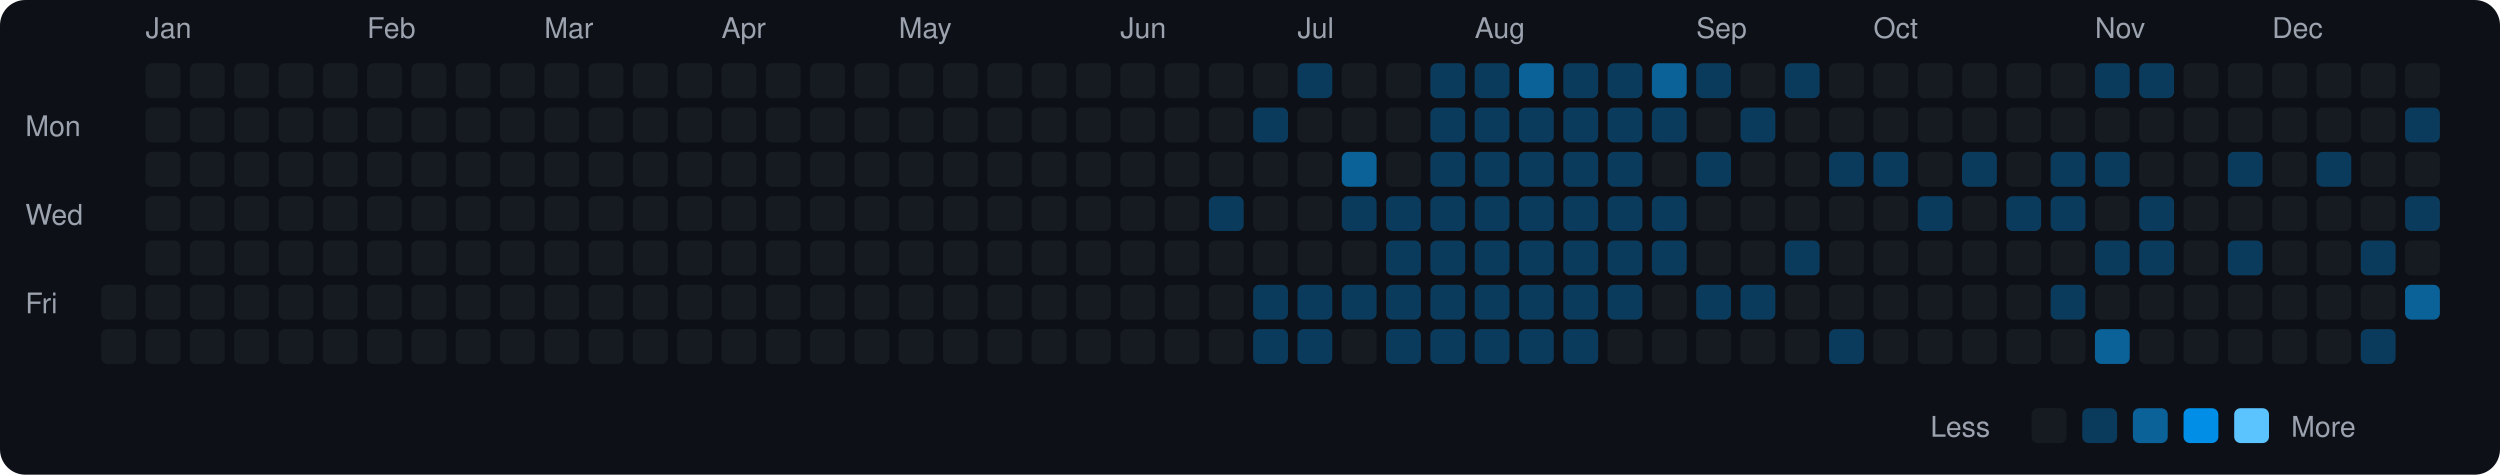
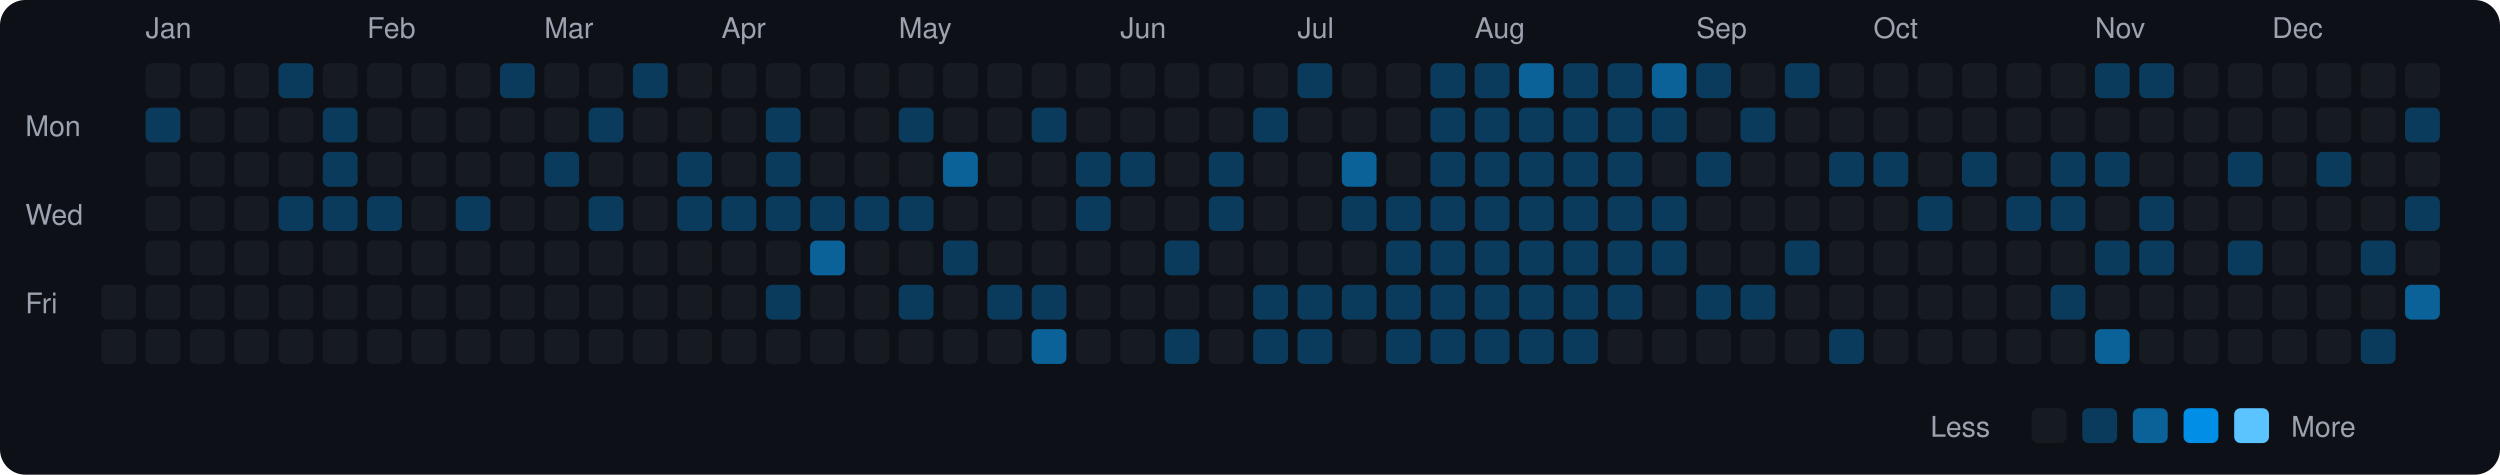
<svg xmlns="http://www.w3.org/2000/svg" viewBox="0 0 790 150" width="790" height="150">
  <rect width="790" height="150" fill="#0d1117" rx="8" ry="8" />
  <text x="8" y="43" fill="#9ca3af" font-size="9" font-family="-apple-system, BlinkMacSystemFont, 'Segoe UI', Helvetica, Arial, sans-serif">Mon</text>
  <text x="8" y="71" fill="#9ca3af" font-size="9" font-family="-apple-system, BlinkMacSystemFont, 'Segoe UI', Helvetica, Arial, sans-serif">Wed</text>
  <text x="8" y="99" fill="#9ca3af" font-size="9" font-family="-apple-system, BlinkMacSystemFont, 'Segoe UI', Helvetica, Arial, sans-serif">Fri</text>
  <rect x="32" y="90" width="11" height="11" rx="2" ry="2" fill="#161b22">
    </rect>
  <rect x="32" y="104" width="11" height="11" rx="2" ry="2" fill="#161b22">
    </rect>
  <text x="46" y="12" fill="#9ca3af" font-size="9" font-family="-apple-system, BlinkMacSystemFont, 'Segoe UI', Helvetica, Arial, sans-serif">Jan</text>
  <rect x="46" y="20" width="11" height="11" rx="2" ry="2" fill="#161b22">
    </rect>
-   <rect x="46" y="34" width="11" height="11" rx="2" ry="2" fill="#161b22">
+   <rect x="46" y="34" width="11" height="11" rx="2" ry="2" fill="#0b3b5c">
    </rect>
  <rect x="46" y="48" width="11" height="11" rx="2" ry="2" fill="#161b22">
    </rect>
  <rect x="46" y="62" width="11" height="11" rx="2" ry="2" fill="#161b22">
    </rect>
  <rect x="46" y="76" width="11" height="11" rx="2" ry="2" fill="#161b22">
    </rect>
  <rect x="46" y="90" width="11" height="11" rx="2" ry="2" fill="#161b22">
    </rect>
  <rect x="46" y="104" width="11" height="11" rx="2" ry="2" fill="#161b22">
    </rect>
  <rect x="60" y="20" width="11" height="11" rx="2" ry="2" fill="#161b22">
    </rect>
  <rect x="60" y="34" width="11" height="11" rx="2" ry="2" fill="#161b22">
    </rect>
  <rect x="60" y="48" width="11" height="11" rx="2" ry="2" fill="#161b22">
    </rect>
  <rect x="60" y="62" width="11" height="11" rx="2" ry="2" fill="#161b22">
    </rect>
  <rect x="60" y="76" width="11" height="11" rx="2" ry="2" fill="#161b22">
    </rect>
  <rect x="60" y="90" width="11" height="11" rx="2" ry="2" fill="#161b22">
    </rect>
  <rect x="60" y="104" width="11" height="11" rx="2" ry="2" fill="#161b22">
    </rect>
  <rect x="74" y="20" width="11" height="11" rx="2" ry="2" fill="#161b22">
    </rect>
  <rect x="74" y="34" width="11" height="11" rx="2" ry="2" fill="#161b22">
    </rect>
  <rect x="74" y="48" width="11" height="11" rx="2" ry="2" fill="#161b22">
    </rect>
  <rect x="74" y="62" width="11" height="11" rx="2" ry="2" fill="#161b22">
    </rect>
  <rect x="74" y="76" width="11" height="11" rx="2" ry="2" fill="#161b22">
    </rect>
  <rect x="74" y="90" width="11" height="11" rx="2" ry="2" fill="#161b22">
    </rect>
  <rect x="74" y="104" width="11" height="11" rx="2" ry="2" fill="#161b22">
    </rect>
-   <rect x="88" y="20" width="11" height="11" rx="2" ry="2" fill="#161b22">
+   <rect x="88" y="20" width="11" height="11" rx="2" ry="2" fill="#0b3b5c">
    </rect>
  <rect x="88" y="34" width="11" height="11" rx="2" ry="2" fill="#161b22">
    </rect>
  <rect x="88" y="48" width="11" height="11" rx="2" ry="2" fill="#161b22">
    </rect>
-   <rect x="88" y="62" width="11" height="11" rx="2" ry="2" fill="#161b22">
+   <rect x="88" y="62" width="11" height="11" rx="2" ry="2" fill="#0b3b5c">
    </rect>
  <rect x="88" y="76" width="11" height="11" rx="2" ry="2" fill="#161b22">
    </rect>
  <rect x="88" y="90" width="11" height="11" rx="2" ry="2" fill="#161b22">
    </rect>
  <rect x="88" y="104" width="11" height="11" rx="2" ry="2" fill="#161b22">
    </rect>
  <rect x="102" y="20" width="11" height="11" rx="2" ry="2" fill="#161b22">
    </rect>
-   <rect x="102" y="34" width="11" height="11" rx="2" ry="2" fill="#161b22">
-     </rect>
-   <rect x="102" y="48" width="11" height="11" rx="2" ry="2" fill="#161b22">
-     </rect>
-   <rect x="102" y="62" width="11" height="11" rx="2" ry="2" fill="#161b22">
+   <rect x="102" y="34" width="11" height="11" rx="2" ry="2" fill="#0b3b5c">
+     </rect>
+   <rect x="102" y="48" width="11" height="11" rx="2" ry="2" fill="#0b3b5c">
+     </rect>
+   <rect x="102" y="62" width="11" height="11" rx="2" ry="2" fill="#0b3b5c">
    </rect>
  <rect x="102" y="76" width="11" height="11" rx="2" ry="2" fill="#161b22">
    </rect>
  <rect x="102" y="90" width="11" height="11" rx="2" ry="2" fill="#161b22">
    </rect>
  <rect x="102" y="104" width="11" height="11" rx="2" ry="2" fill="#161b22">
    </rect>
  <text x="116" y="12" fill="#9ca3af" font-size="9" font-family="-apple-system, BlinkMacSystemFont, 'Segoe UI', Helvetica, Arial, sans-serif">Feb</text>
  <rect x="116" y="20" width="11" height="11" rx="2" ry="2" fill="#161b22">
    </rect>
  <rect x="116" y="34" width="11" height="11" rx="2" ry="2" fill="#161b22">
    </rect>
  <rect x="116" y="48" width="11" height="11" rx="2" ry="2" fill="#161b22">
    </rect>
-   <rect x="116" y="62" width="11" height="11" rx="2" ry="2" fill="#161b22">
+   <rect x="116" y="62" width="11" height="11" rx="2" ry="2" fill="#0b3b5c">
    </rect>
  <rect x="116" y="76" width="11" height="11" rx="2" ry="2" fill="#161b22">
    </rect>
  <rect x="116" y="90" width="11" height="11" rx="2" ry="2" fill="#161b22">
    </rect>
  <rect x="116" y="104" width="11" height="11" rx="2" ry="2" fill="#161b22">
    </rect>
  <rect x="130" y="20" width="11" height="11" rx="2" ry="2" fill="#161b22">
    </rect>
  <rect x="130" y="34" width="11" height="11" rx="2" ry="2" fill="#161b22">
    </rect>
  <rect x="130" y="48" width="11" height="11" rx="2" ry="2" fill="#161b22">
    </rect>
  <rect x="130" y="62" width="11" height="11" rx="2" ry="2" fill="#161b22">
    </rect>
  <rect x="130" y="76" width="11" height="11" rx="2" ry="2" fill="#161b22">
    </rect>
  <rect x="130" y="90" width="11" height="11" rx="2" ry="2" fill="#161b22">
    </rect>
  <rect x="130" y="104" width="11" height="11" rx="2" ry="2" fill="#161b22">
    </rect>
  <rect x="144" y="20" width="11" height="11" rx="2" ry="2" fill="#161b22">
    </rect>
  <rect x="144" y="34" width="11" height="11" rx="2" ry="2" fill="#161b22">
    </rect>
  <rect x="144" y="48" width="11" height="11" rx="2" ry="2" fill="#161b22">
    </rect>
-   <rect x="144" y="62" width="11" height="11" rx="2" ry="2" fill="#161b22">
+   <rect x="144" y="62" width="11" height="11" rx="2" ry="2" fill="#0b3b5c">
    </rect>
  <rect x="144" y="76" width="11" height="11" rx="2" ry="2" fill="#161b22">
    </rect>
  <rect x="144" y="90" width="11" height="11" rx="2" ry="2" fill="#161b22">
    </rect>
  <rect x="144" y="104" width="11" height="11" rx="2" ry="2" fill="#161b22">
    </rect>
-   <rect x="158" y="20" width="11" height="11" rx="2" ry="2" fill="#161b22">
+   <rect x="158" y="20" width="11" height="11" rx="2" ry="2" fill="#0b3b5c">
    </rect>
  <rect x="158" y="34" width="11" height="11" rx="2" ry="2" fill="#161b22">
    </rect>
  <rect x="158" y="48" width="11" height="11" rx="2" ry="2" fill="#161b22">
    </rect>
  <rect x="158" y="62" width="11" height="11" rx="2" ry="2" fill="#161b22">
    </rect>
  <rect x="158" y="76" width="11" height="11" rx="2" ry="2" fill="#161b22">
    </rect>
  <rect x="158" y="90" width="11" height="11" rx="2" ry="2" fill="#161b22">
    </rect>
  <rect x="158" y="104" width="11" height="11" rx="2" ry="2" fill="#161b22">
    </rect>
  <text x="172" y="12" fill="#9ca3af" font-size="9" font-family="-apple-system, BlinkMacSystemFont, 'Segoe UI', Helvetica, Arial, sans-serif">Mar</text>
  <rect x="172" y="20" width="11" height="11" rx="2" ry="2" fill="#161b22">
    </rect>
  <rect x="172" y="34" width="11" height="11" rx="2" ry="2" fill="#161b22">
    </rect>
-   <rect x="172" y="48" width="11" height="11" rx="2" ry="2" fill="#161b22">
+   <rect x="172" y="48" width="11" height="11" rx="2" ry="2" fill="#0b3b5c">
    </rect>
  <rect x="172" y="62" width="11" height="11" rx="2" ry="2" fill="#161b22">
    </rect>
  <rect x="172" y="76" width="11" height="11" rx="2" ry="2" fill="#161b22">
    </rect>
  <rect x="172" y="90" width="11" height="11" rx="2" ry="2" fill="#161b22">
    </rect>
  <rect x="172" y="104" width="11" height="11" rx="2" ry="2" fill="#161b22">
    </rect>
  <rect x="186" y="20" width="11" height="11" rx="2" ry="2" fill="#161b22">
    </rect>
-   <rect x="186" y="34" width="11" height="11" rx="2" ry="2" fill="#161b22">
+   <rect x="186" y="34" width="11" height="11" rx="2" ry="2" fill="#0b3b5c">
    </rect>
  <rect x="186" y="48" width="11" height="11" rx="2" ry="2" fill="#161b22">
    </rect>
-   <rect x="186" y="62" width="11" height="11" rx="2" ry="2" fill="#161b22">
+   <rect x="186" y="62" width="11" height="11" rx="2" ry="2" fill="#0b3b5c">
    </rect>
  <rect x="186" y="76" width="11" height="11" rx="2" ry="2" fill="#161b22">
    </rect>
  <rect x="186" y="90" width="11" height="11" rx="2" ry="2" fill="#161b22">
    </rect>
  <rect x="186" y="104" width="11" height="11" rx="2" ry="2" fill="#161b22">
    </rect>
-   <rect x="200" y="20" width="11" height="11" rx="2" ry="2" fill="#161b22">
+   <rect x="200" y="20" width="11" height="11" rx="2" ry="2" fill="#0b3b5c">
    </rect>
  <rect x="200" y="34" width="11" height="11" rx="2" ry="2" fill="#161b22">
    </rect>
  <rect x="200" y="48" width="11" height="11" rx="2" ry="2" fill="#161b22">
    </rect>
  <rect x="200" y="62" width="11" height="11" rx="2" ry="2" fill="#161b22">
    </rect>
  <rect x="200" y="76" width="11" height="11" rx="2" ry="2" fill="#161b22">
    </rect>
  <rect x="200" y="90" width="11" height="11" rx="2" ry="2" fill="#161b22">
    </rect>
  <rect x="200" y="104" width="11" height="11" rx="2" ry="2" fill="#161b22">
    </rect>
  <rect x="214" y="20" width="11" height="11" rx="2" ry="2" fill="#161b22">
    </rect>
  <rect x="214" y="34" width="11" height="11" rx="2" ry="2" fill="#161b22">
    </rect>
-   <rect x="214" y="48" width="11" height="11" rx="2" ry="2" fill="#161b22">
-     </rect>
-   <rect x="214" y="62" width="11" height="11" rx="2" ry="2" fill="#161b22">
+   <rect x="214" y="48" width="11" height="11" rx="2" ry="2" fill="#0b3b5c">
+     </rect>
+   <rect x="214" y="62" width="11" height="11" rx="2" ry="2" fill="#0b3b5c">
    </rect>
  <rect x="214" y="76" width="11" height="11" rx="2" ry="2" fill="#161b22">
    </rect>
  <rect x="214" y="90" width="11" height="11" rx="2" ry="2" fill="#161b22">
    </rect>
  <rect x="214" y="104" width="11" height="11" rx="2" ry="2" fill="#161b22">
    </rect>
  <text x="228" y="12" fill="#9ca3af" font-size="9" font-family="-apple-system, BlinkMacSystemFont, 'Segoe UI', Helvetica, Arial, sans-serif">Apr</text>
  <rect x="228" y="20" width="11" height="11" rx="2" ry="2" fill="#161b22">
    </rect>
  <rect x="228" y="34" width="11" height="11" rx="2" ry="2" fill="#161b22">
    </rect>
  <rect x="228" y="48" width="11" height="11" rx="2" ry="2" fill="#161b22">
    </rect>
-   <rect x="228" y="62" width="11" height="11" rx="2" ry="2" fill="#161b22">
+   <rect x="228" y="62" width="11" height="11" rx="2" ry="2" fill="#0b3b5c">
    </rect>
  <rect x="228" y="76" width="11" height="11" rx="2" ry="2" fill="#161b22">
    </rect>
  <rect x="228" y="90" width="11" height="11" rx="2" ry="2" fill="#161b22">
    </rect>
  <rect x="228" y="104" width="11" height="11" rx="2" ry="2" fill="#161b22">
    </rect>
  <rect x="242" y="20" width="11" height="11" rx="2" ry="2" fill="#161b22">
    </rect>
-   <rect x="242" y="34" width="11" height="11" rx="2" ry="2" fill="#161b22">
-     </rect>
-   <rect x="242" y="48" width="11" height="11" rx="2" ry="2" fill="#161b22">
-     </rect>
-   <rect x="242" y="62" width="11" height="11" rx="2" ry="2" fill="#161b22">
+   <rect x="242" y="34" width="11" height="11" rx="2" ry="2" fill="#0b3b5c">
+     </rect>
+   <rect x="242" y="48" width="11" height="11" rx="2" ry="2" fill="#0b3b5c">
+     </rect>
+   <rect x="242" y="62" width="11" height="11" rx="2" ry="2" fill="#0b3b5c">
    </rect>
  <rect x="242" y="76" width="11" height="11" rx="2" ry="2" fill="#161b22">
    </rect>
-   <rect x="242" y="90" width="11" height="11" rx="2" ry="2" fill="#161b22">
+   <rect x="242" y="90" width="11" height="11" rx="2" ry="2" fill="#0b3b5c">
    </rect>
  <rect x="242" y="104" width="11" height="11" rx="2" ry="2" fill="#161b22">
    </rect>
  <rect x="256" y="20" width="11" height="11" rx="2" ry="2" fill="#161b22">
    </rect>
  <rect x="256" y="34" width="11" height="11" rx="2" ry="2" fill="#161b22">
    </rect>
  <rect x="256" y="48" width="11" height="11" rx="2" ry="2" fill="#161b22">
    </rect>
-   <rect x="256" y="62" width="11" height="11" rx="2" ry="2" fill="#161b22">
-     </rect>
-   <rect x="256" y="76" width="11" height="11" rx="2" ry="2" fill="#161b22">
+   <rect x="256" y="62" width="11" height="11" rx="2" ry="2" fill="#0b3b5c">
+     </rect>
+   <rect x="256" y="76" width="11" height="11" rx="2" ry="2" fill="#0a6299">
    </rect>
  <rect x="256" y="90" width="11" height="11" rx="2" ry="2" fill="#161b22">
    </rect>
  <rect x="256" y="104" width="11" height="11" rx="2" ry="2" fill="#161b22">
    </rect>
  <rect x="270" y="20" width="11" height="11" rx="2" ry="2" fill="#161b22">
    </rect>
  <rect x="270" y="34" width="11" height="11" rx="2" ry="2" fill="#161b22">
    </rect>
  <rect x="270" y="48" width="11" height="11" rx="2" ry="2" fill="#161b22">
    </rect>
-   <rect x="270" y="62" width="11" height="11" rx="2" ry="2" fill="#161b22">
+   <rect x="270" y="62" width="11" height="11" rx="2" ry="2" fill="#0b3b5c">
    </rect>
  <rect x="270" y="76" width="11" height="11" rx="2" ry="2" fill="#161b22">
    </rect>
  <rect x="270" y="90" width="11" height="11" rx="2" ry="2" fill="#161b22">
    </rect>
  <rect x="270" y="104" width="11" height="11" rx="2" ry="2" fill="#161b22">
    </rect>
  <text x="284" y="12" fill="#9ca3af" font-size="9" font-family="-apple-system, BlinkMacSystemFont, 'Segoe UI', Helvetica, Arial, sans-serif">May</text>
  <rect x="284" y="20" width="11" height="11" rx="2" ry="2" fill="#161b22">
    </rect>
-   <rect x="284" y="34" width="11" height="11" rx="2" ry="2" fill="#161b22">
+   <rect x="284" y="34" width="11" height="11" rx="2" ry="2" fill="#0b3b5c">
    </rect>
  <rect x="284" y="48" width="11" height="11" rx="2" ry="2" fill="#161b22">
    </rect>
-   <rect x="284" y="62" width="11" height="11" rx="2" ry="2" fill="#161b22">
+   <rect x="284" y="62" width="11" height="11" rx="2" ry="2" fill="#0b3b5c">
    </rect>
  <rect x="284" y="76" width="11" height="11" rx="2" ry="2" fill="#161b22">
    </rect>
-   <rect x="284" y="90" width="11" height="11" rx="2" ry="2" fill="#161b22">
+   <rect x="284" y="90" width="11" height="11" rx="2" ry="2" fill="#0b3b5c">
    </rect>
  <rect x="284" y="104" width="11" height="11" rx="2" ry="2" fill="#161b22">
    </rect>
  <rect x="298" y="20" width="11" height="11" rx="2" ry="2" fill="#161b22">
    </rect>
  <rect x="298" y="34" width="11" height="11" rx="2" ry="2" fill="#161b22">
    </rect>
-   <rect x="298" y="48" width="11" height="11" rx="2" ry="2" fill="#161b22">
+   <rect x="298" y="48" width="11" height="11" rx="2" ry="2" fill="#0a6299">
    </rect>
  <rect x="298" y="62" width="11" height="11" rx="2" ry="2" fill="#161b22">
    </rect>
-   <rect x="298" y="76" width="11" height="11" rx="2" ry="2" fill="#161b22">
+   <rect x="298" y="76" width="11" height="11" rx="2" ry="2" fill="#0b3b5c">
    </rect>
  <rect x="298" y="90" width="11" height="11" rx="2" ry="2" fill="#161b22">
    </rect>
  <rect x="298" y="104" width="11" height="11" rx="2" ry="2" fill="#161b22">
    </rect>
  <rect x="312" y="20" width="11" height="11" rx="2" ry="2" fill="#161b22">
    </rect>
  <rect x="312" y="34" width="11" height="11" rx="2" ry="2" fill="#161b22">
    </rect>
  <rect x="312" y="48" width="11" height="11" rx="2" ry="2" fill="#161b22">
    </rect>
  <rect x="312" y="62" width="11" height="11" rx="2" ry="2" fill="#161b22">
    </rect>
  <rect x="312" y="76" width="11" height="11" rx="2" ry="2" fill="#161b22">
    </rect>
-   <rect x="312" y="90" width="11" height="11" rx="2" ry="2" fill="#161b22">
+   <rect x="312" y="90" width="11" height="11" rx="2" ry="2" fill="#0b3b5c">
    </rect>
  <rect x="312" y="104" width="11" height="11" rx="2" ry="2" fill="#161b22">
    </rect>
  <rect x="326" y="20" width="11" height="11" rx="2" ry="2" fill="#161b22">
    </rect>
-   <rect x="326" y="34" width="11" height="11" rx="2" ry="2" fill="#161b22">
+   <rect x="326" y="34" width="11" height="11" rx="2" ry="2" fill="#0b3b5c">
    </rect>
  <rect x="326" y="48" width="11" height="11" rx="2" ry="2" fill="#161b22">
    </rect>
  <rect x="326" y="62" width="11" height="11" rx="2" ry="2" fill="#161b22">
    </rect>
  <rect x="326" y="76" width="11" height="11" rx="2" ry="2" fill="#161b22">
    </rect>
-   <rect x="326" y="90" width="11" height="11" rx="2" ry="2" fill="#161b22">
-     </rect>
-   <rect x="326" y="104" width="11" height="11" rx="2" ry="2" fill="#161b22">
+   <rect x="326" y="90" width="11" height="11" rx="2" ry="2" fill="#0b3b5c">
+     </rect>
+   <rect x="326" y="104" width="11" height="11" rx="2" ry="2" fill="#0a6299">
    </rect>
  <rect x="340" y="20" width="11" height="11" rx="2" ry="2" fill="#161b22">
    </rect>
  <rect x="340" y="34" width="11" height="11" rx="2" ry="2" fill="#161b22">
    </rect>
-   <rect x="340" y="48" width="11" height="11" rx="2" ry="2" fill="#161b22">
-     </rect>
-   <rect x="340" y="62" width="11" height="11" rx="2" ry="2" fill="#161b22">
+   <rect x="340" y="48" width="11" height="11" rx="2" ry="2" fill="#0b3b5c">
+     </rect>
+   <rect x="340" y="62" width="11" height="11" rx="2" ry="2" fill="#0b3b5c">
    </rect>
  <rect x="340" y="76" width="11" height="11" rx="2" ry="2" fill="#161b22">
    </rect>
  <rect x="340" y="90" width="11" height="11" rx="2" ry="2" fill="#161b22">
    </rect>
  <rect x="340" y="104" width="11" height="11" rx="2" ry="2" fill="#161b22">
    </rect>
  <text x="354" y="12" fill="#9ca3af" font-size="9" font-family="-apple-system, BlinkMacSystemFont, 'Segoe UI', Helvetica, Arial, sans-serif">Jun</text>
  <rect x="354" y="20" width="11" height="11" rx="2" ry="2" fill="#161b22">
    </rect>
  <rect x="354" y="34" width="11" height="11" rx="2" ry="2" fill="#161b22">
    </rect>
-   <rect x="354" y="48" width="11" height="11" rx="2" ry="2" fill="#161b22">
+   <rect x="354" y="48" width="11" height="11" rx="2" ry="2" fill="#0b3b5c">
    </rect>
  <rect x="354" y="62" width="11" height="11" rx="2" ry="2" fill="#161b22">
    </rect>
  <rect x="354" y="76" width="11" height="11" rx="2" ry="2" fill="#161b22">
    </rect>
  <rect x="354" y="90" width="11" height="11" rx="2" ry="2" fill="#161b22">
    </rect>
  <rect x="354" y="104" width="11" height="11" rx="2" ry="2" fill="#161b22">
    </rect>
  <rect x="368" y="20" width="11" height="11" rx="2" ry="2" fill="#161b22">
    </rect>
  <rect x="368" y="34" width="11" height="11" rx="2" ry="2" fill="#161b22">
    </rect>
  <rect x="368" y="48" width="11" height="11" rx="2" ry="2" fill="#161b22">
    </rect>
  <rect x="368" y="62" width="11" height="11" rx="2" ry="2" fill="#161b22">
    </rect>
-   <rect x="368" y="76" width="11" height="11" rx="2" ry="2" fill="#161b22">
+   <rect x="368" y="76" width="11" height="11" rx="2" ry="2" fill="#0b3b5c">
    </rect>
  <rect x="368" y="90" width="11" height="11" rx="2" ry="2" fill="#161b22">
    </rect>
-   <rect x="368" y="104" width="11" height="11" rx="2" ry="2" fill="#161b22">
+   <rect x="368" y="104" width="11" height="11" rx="2" ry="2" fill="#0b3b5c">
    </rect>
  <rect x="382" y="20" width="11" height="11" rx="2" ry="2" fill="#161b22">
    </rect>
  <rect x="382" y="34" width="11" height="11" rx="2" ry="2" fill="#161b22">
    </rect>
-   <rect x="382" y="48" width="11" height="11" rx="2" ry="2" fill="#161b22">
+   <rect x="382" y="48" width="11" height="11" rx="2" ry="2" fill="#0b3b5c">
    </rect>
  <rect x="382" y="62" width="11" height="11" rx="2" ry="2" fill="#0b3b5c">
    </rect>
  <rect x="382" y="76" width="11" height="11" rx="2" ry="2" fill="#161b22">
    </rect>
  <rect x="382" y="90" width="11" height="11" rx="2" ry="2" fill="#161b22">
    </rect>
  <rect x="382" y="104" width="11" height="11" rx="2" ry="2" fill="#161b22">
    </rect>
  <rect x="396" y="20" width="11" height="11" rx="2" ry="2" fill="#161b22">
    </rect>
  <rect x="396" y="34" width="11" height="11" rx="2" ry="2" fill="#0b3b5c">
    </rect>
  <rect x="396" y="48" width="11" height="11" rx="2" ry="2" fill="#161b22">
    </rect>
  <rect x="396" y="62" width="11" height="11" rx="2" ry="2" fill="#161b22">
    </rect>
  <rect x="396" y="76" width="11" height="11" rx="2" ry="2" fill="#161b22">
    </rect>
  <rect x="396" y="90" width="11" height="11" rx="2" ry="2" fill="#0b3b5c">
    </rect>
  <rect x="396" y="104" width="11" height="11" rx="2" ry="2" fill="#0b3b5c">
    </rect>
  <text x="410" y="12" fill="#9ca3af" font-size="9" font-family="-apple-system, BlinkMacSystemFont, 'Segoe UI', Helvetica, Arial, sans-serif">Jul</text>
  <rect x="410" y="20" width="11" height="11" rx="2" ry="2" fill="#0b3b5c">
    </rect>
  <rect x="410" y="34" width="11" height="11" rx="2" ry="2" fill="#161b22">
    </rect>
  <rect x="410" y="48" width="11" height="11" rx="2" ry="2" fill="#161b22">
    </rect>
  <rect x="410" y="62" width="11" height="11" rx="2" ry="2" fill="#161b22">
    </rect>
  <rect x="410" y="76" width="11" height="11" rx="2" ry="2" fill="#161b22">
    </rect>
  <rect x="410" y="90" width="11" height="11" rx="2" ry="2" fill="#0b3b5c">
    </rect>
  <rect x="410" y="104" width="11" height="11" rx="2" ry="2" fill="#0b3b5c">
    </rect>
  <rect x="424" y="20" width="11" height="11" rx="2" ry="2" fill="#161b22">
    </rect>
  <rect x="424" y="34" width="11" height="11" rx="2" ry="2" fill="#161b22">
    </rect>
  <rect x="424" y="48" width="11" height="11" rx="2" ry="2" fill="#0a6299">
    </rect>
  <rect x="424" y="62" width="11" height="11" rx="2" ry="2" fill="#0b3b5c">
    </rect>
  <rect x="424" y="76" width="11" height="11" rx="2" ry="2" fill="#161b22">
    </rect>
  <rect x="424" y="90" width="11" height="11" rx="2" ry="2" fill="#0b3b5c">
    </rect>
  <rect x="424" y="104" width="11" height="11" rx="2" ry="2" fill="#161b22">
    </rect>
  <rect x="438" y="20" width="11" height="11" rx="2" ry="2" fill="#161b22">
    </rect>
  <rect x="438" y="34" width="11" height="11" rx="2" ry="2" fill="#161b22">
    </rect>
  <rect x="438" y="48" width="11" height="11" rx="2" ry="2" fill="#161b22">
    </rect>
  <rect x="438" y="62" width="11" height="11" rx="2" ry="2" fill="#0b3b5c">
    </rect>
  <rect x="438" y="76" width="11" height="11" rx="2" ry="2" fill="#0b3b5c">
    </rect>
  <rect x="438" y="90" width="11" height="11" rx="2" ry="2" fill="#0b3b5c">
    </rect>
  <rect x="438" y="104" width="11" height="11" rx="2" ry="2" fill="#0b3b5c">
    </rect>
  <rect x="452" y="20" width="11" height="11" rx="2" ry="2" fill="#0b3b5c">
    </rect>
  <rect x="452" y="34" width="11" height="11" rx="2" ry="2" fill="#0b3b5c">
    </rect>
  <rect x="452" y="48" width="11" height="11" rx="2" ry="2" fill="#0b3b5c">
    </rect>
  <rect x="452" y="62" width="11" height="11" rx="2" ry="2" fill="#0b3b5c">
    </rect>
  <rect x="452" y="76" width="11" height="11" rx="2" ry="2" fill="#0b3b5c">
    </rect>
  <rect x="452" y="90" width="11" height="11" rx="2" ry="2" fill="#0b3b5c">
    </rect>
  <rect x="452" y="104" width="11" height="11" rx="2" ry="2" fill="#0b3b5c">
    </rect>
  <text x="466" y="12" fill="#9ca3af" font-size="9" font-family="-apple-system, BlinkMacSystemFont, 'Segoe UI', Helvetica, Arial, sans-serif">Aug</text>
  <rect x="466" y="20" width="11" height="11" rx="2" ry="2" fill="#0b3b5c">
    </rect>
  <rect x="466" y="34" width="11" height="11" rx="2" ry="2" fill="#0b3b5c">
    </rect>
  <rect x="466" y="48" width="11" height="11" rx="2" ry="2" fill="#0b3b5c">
    </rect>
  <rect x="466" y="62" width="11" height="11" rx="2" ry="2" fill="#0b3b5c">
    </rect>
  <rect x="466" y="76" width="11" height="11" rx="2" ry="2" fill="#0b3b5c">
    </rect>
  <rect x="466" y="90" width="11" height="11" rx="2" ry="2" fill="#0b3b5c">
    </rect>
  <rect x="466" y="104" width="11" height="11" rx="2" ry="2" fill="#0b3b5c">
    </rect>
  <rect x="480" y="20" width="11" height="11" rx="2" ry="2" fill="#0a6299">
    </rect>
  <rect x="480" y="34" width="11" height="11" rx="2" ry="2" fill="#0b3b5c">
    </rect>
  <rect x="480" y="48" width="11" height="11" rx="2" ry="2" fill="#0b3b5c">
    </rect>
  <rect x="480" y="62" width="11" height="11" rx="2" ry="2" fill="#0b3b5c">
    </rect>
  <rect x="480" y="76" width="11" height="11" rx="2" ry="2" fill="#0b3b5c">
    </rect>
  <rect x="480" y="90" width="11" height="11" rx="2" ry="2" fill="#0b3b5c">
    </rect>
  <rect x="480" y="104" width="11" height="11" rx="2" ry="2" fill="#0b3b5c">
    </rect>
  <rect x="494" y="20" width="11" height="11" rx="2" ry="2" fill="#0b3b5c">
    </rect>
  <rect x="494" y="34" width="11" height="11" rx="2" ry="2" fill="#0b3b5c">
    </rect>
  <rect x="494" y="48" width="11" height="11" rx="2" ry="2" fill="#0b3b5c">
    </rect>
  <rect x="494" y="62" width="11" height="11" rx="2" ry="2" fill="#0b3b5c">
    </rect>
  <rect x="494" y="76" width="11" height="11" rx="2" ry="2" fill="#0b3b5c">
    </rect>
  <rect x="494" y="90" width="11" height="11" rx="2" ry="2" fill="#0b3b5c">
    </rect>
  <rect x="494" y="104" width="11" height="11" rx="2" ry="2" fill="#0b3b5c">
    </rect>
  <rect x="508" y="20" width="11" height="11" rx="2" ry="2" fill="#0b3b5c">
    </rect>
  <rect x="508" y="34" width="11" height="11" rx="2" ry="2" fill="#0b3b5c">
    </rect>
  <rect x="508" y="48" width="11" height="11" rx="2" ry="2" fill="#0b3b5c">
    </rect>
  <rect x="508" y="62" width="11" height="11" rx="2" ry="2" fill="#0b3b5c">
    </rect>
  <rect x="508" y="76" width="11" height="11" rx="2" ry="2" fill="#0b3b5c">
    </rect>
  <rect x="508" y="90" width="11" height="11" rx="2" ry="2" fill="#0b3b5c">
    </rect>
  <rect x="508" y="104" width="11" height="11" rx="2" ry="2" fill="#161b22">
    </rect>
  <rect x="522" y="20" width="11" height="11" rx="2" ry="2" fill="#0a6299">
    </rect>
  <rect x="522" y="34" width="11" height="11" rx="2" ry="2" fill="#0b3b5c">
    </rect>
  <rect x="522" y="48" width="11" height="11" rx="2" ry="2" fill="#161b22">
    </rect>
  <rect x="522" y="62" width="11" height="11" rx="2" ry="2" fill="#0b3b5c">
    </rect>
  <rect x="522" y="76" width="11" height="11" rx="2" ry="2" fill="#0b3b5c">
    </rect>
  <rect x="522" y="90" width="11" height="11" rx="2" ry="2" fill="#161b22">
    </rect>
  <rect x="522" y="104" width="11" height="11" rx="2" ry="2" fill="#161b22">
    </rect>
  <text x="536" y="12" fill="#9ca3af" font-size="9" font-family="-apple-system, BlinkMacSystemFont, 'Segoe UI', Helvetica, Arial, sans-serif">Sep</text>
  <rect x="536" y="20" width="11" height="11" rx="2" ry="2" fill="#0b3b5c">
    </rect>
  <rect x="536" y="34" width="11" height="11" rx="2" ry="2" fill="#161b22">
    </rect>
  <rect x="536" y="48" width="11" height="11" rx="2" ry="2" fill="#0b3b5c">
    </rect>
  <rect x="536" y="62" width="11" height="11" rx="2" ry="2" fill="#161b22">
    </rect>
  <rect x="536" y="76" width="11" height="11" rx="2" ry="2" fill="#161b22">
    </rect>
  <rect x="536" y="90" width="11" height="11" rx="2" ry="2" fill="#0b3b5c">
    </rect>
  <rect x="536" y="104" width="11" height="11" rx="2" ry="2" fill="#161b22">
    </rect>
  <rect x="550" y="20" width="11" height="11" rx="2" ry="2" fill="#161b22">
    </rect>
  <rect x="550" y="34" width="11" height="11" rx="2" ry="2" fill="#0b3b5c">
    </rect>
  <rect x="550" y="48" width="11" height="11" rx="2" ry="2" fill="#161b22">
    </rect>
  <rect x="550" y="62" width="11" height="11" rx="2" ry="2" fill="#161b22">
    </rect>
  <rect x="550" y="76" width="11" height="11" rx="2" ry="2" fill="#161b22">
    </rect>
  <rect x="550" y="90" width="11" height="11" rx="2" ry="2" fill="#0b3b5c">
    </rect>
  <rect x="550" y="104" width="11" height="11" rx="2" ry="2" fill="#161b22">
    </rect>
  <rect x="564" y="20" width="11" height="11" rx="2" ry="2" fill="#0b3b5c">
    </rect>
  <rect x="564" y="34" width="11" height="11" rx="2" ry="2" fill="#161b22">
    </rect>
  <rect x="564" y="48" width="11" height="11" rx="2" ry="2" fill="#161b22">
    </rect>
  <rect x="564" y="62" width="11" height="11" rx="2" ry="2" fill="#161b22">
    </rect>
  <rect x="564" y="76" width="11" height="11" rx="2" ry="2" fill="#0b3b5c">
    </rect>
  <rect x="564" y="90" width="11" height="11" rx="2" ry="2" fill="#161b22">
    </rect>
  <rect x="564" y="104" width="11" height="11" rx="2" ry="2" fill="#161b22">
    </rect>
  <rect x="578" y="20" width="11" height="11" rx="2" ry="2" fill="#161b22">
    </rect>
  <rect x="578" y="34" width="11" height="11" rx="2" ry="2" fill="#161b22">
    </rect>
  <rect x="578" y="48" width="11" height="11" rx="2" ry="2" fill="#0b3b5c">
    </rect>
  <rect x="578" y="62" width="11" height="11" rx="2" ry="2" fill="#161b22">
    </rect>
  <rect x="578" y="76" width="11" height="11" rx="2" ry="2" fill="#161b22">
    </rect>
  <rect x="578" y="90" width="11" height="11" rx="2" ry="2" fill="#161b22">
    </rect>
  <rect x="578" y="104" width="11" height="11" rx="2" ry="2" fill="#0b3b5c">
    </rect>
  <text x="592" y="12" fill="#9ca3af" font-size="9" font-family="-apple-system, BlinkMacSystemFont, 'Segoe UI', Helvetica, Arial, sans-serif">Oct</text>
  <rect x="592" y="20" width="11" height="11" rx="2" ry="2" fill="#161b22">
    </rect>
  <rect x="592" y="34" width="11" height="11" rx="2" ry="2" fill="#161b22">
    </rect>
  <rect x="592" y="48" width="11" height="11" rx="2" ry="2" fill="#0b3b5c">
    </rect>
  <rect x="592" y="62" width="11" height="11" rx="2" ry="2" fill="#161b22">
    </rect>
  <rect x="592" y="76" width="11" height="11" rx="2" ry="2" fill="#161b22">
    </rect>
  <rect x="592" y="90" width="11" height="11" rx="2" ry="2" fill="#161b22">
    </rect>
  <rect x="592" y="104" width="11" height="11" rx="2" ry="2" fill="#161b22">
    </rect>
  <rect x="606" y="20" width="11" height="11" rx="2" ry="2" fill="#161b22">
    </rect>
  <rect x="606" y="34" width="11" height="11" rx="2" ry="2" fill="#161b22">
    </rect>
  <rect x="606" y="48" width="11" height="11" rx="2" ry="2" fill="#161b22">
    </rect>
  <rect x="606" y="62" width="11" height="11" rx="2" ry="2" fill="#0b3b5c">
    </rect>
  <rect x="606" y="76" width="11" height="11" rx="2" ry="2" fill="#161b22">
    </rect>
  <rect x="606" y="90" width="11" height="11" rx="2" ry="2" fill="#161b22">
    </rect>
  <rect x="606" y="104" width="11" height="11" rx="2" ry="2" fill="#161b22">
    </rect>
  <rect x="620" y="20" width="11" height="11" rx="2" ry="2" fill="#161b22">
    </rect>
  <rect x="620" y="34" width="11" height="11" rx="2" ry="2" fill="#161b22">
    </rect>
  <rect x="620" y="48" width="11" height="11" rx="2" ry="2" fill="#0b3b5c">
    </rect>
  <rect x="620" y="62" width="11" height="11" rx="2" ry="2" fill="#161b22">
    </rect>
  <rect x="620" y="76" width="11" height="11" rx="2" ry="2" fill="#161b22">
    </rect>
  <rect x="620" y="90" width="11" height="11" rx="2" ry="2" fill="#161b22">
    </rect>
  <rect x="620" y="104" width="11" height="11" rx="2" ry="2" fill="#161b22">
    </rect>
  <rect x="634" y="20" width="11" height="11" rx="2" ry="2" fill="#161b22">
    </rect>
  <rect x="634" y="34" width="11" height="11" rx="2" ry="2" fill="#161b22">
    </rect>
  <rect x="634" y="48" width="11" height="11" rx="2" ry="2" fill="#161b22">
    </rect>
  <rect x="634" y="62" width="11" height="11" rx="2" ry="2" fill="#0b3b5c">
    </rect>
  <rect x="634" y="76" width="11" height="11" rx="2" ry="2" fill="#161b22">
    </rect>
  <rect x="634" y="90" width="11" height="11" rx="2" ry="2" fill="#161b22">
    </rect>
  <rect x="634" y="104" width="11" height="11" rx="2" ry="2" fill="#161b22">
    </rect>
  <rect x="648" y="20" width="11" height="11" rx="2" ry="2" fill="#161b22">
    </rect>
  <rect x="648" y="34" width="11" height="11" rx="2" ry="2" fill="#161b22">
    </rect>
  <rect x="648" y="48" width="11" height="11" rx="2" ry="2" fill="#0b3b5c">
    </rect>
  <rect x="648" y="62" width="11" height="11" rx="2" ry="2" fill="#0b3b5c">
    </rect>
  <rect x="648" y="76" width="11" height="11" rx="2" ry="2" fill="#161b22">
    </rect>
  <rect x="648" y="90" width="11" height="11" rx="2" ry="2" fill="#0b3b5c">
    </rect>
  <rect x="648" y="104" width="11" height="11" rx="2" ry="2" fill="#161b22">
    </rect>
  <text x="662" y="12" fill="#9ca3af" font-size="9" font-family="-apple-system, BlinkMacSystemFont, 'Segoe UI', Helvetica, Arial, sans-serif">Nov</text>
  <rect x="662" y="20" width="11" height="11" rx="2" ry="2" fill="#0b3b5c">
    </rect>
  <rect x="662" y="34" width="11" height="11" rx="2" ry="2" fill="#161b22">
    </rect>
  <rect x="662" y="48" width="11" height="11" rx="2" ry="2" fill="#0b3b5c">
    </rect>
  <rect x="662" y="62" width="11" height="11" rx="2" ry="2" fill="#161b22">
    </rect>
  <rect x="662" y="76" width="11" height="11" rx="2" ry="2" fill="#0b3b5c">
    </rect>
  <rect x="662" y="90" width="11" height="11" rx="2" ry="2" fill="#161b22">
    </rect>
  <rect x="662" y="104" width="11" height="11" rx="2" ry="2" fill="#0a6299">
    </rect>
  <rect x="676" y="20" width="11" height="11" rx="2" ry="2" fill="#0b3b5c">
    </rect>
  <rect x="676" y="34" width="11" height="11" rx="2" ry="2" fill="#161b22">
    </rect>
  <rect x="676" y="48" width="11" height="11" rx="2" ry="2" fill="#161b22">
    </rect>
  <rect x="676" y="62" width="11" height="11" rx="2" ry="2" fill="#0b3b5c">
    </rect>
  <rect x="676" y="76" width="11" height="11" rx="2" ry="2" fill="#0b3b5c">
    </rect>
  <rect x="676" y="90" width="11" height="11" rx="2" ry="2" fill="#161b22">
    </rect>
  <rect x="676" y="104" width="11" height="11" rx="2" ry="2" fill="#161b22">
    </rect>
  <rect x="690" y="20" width="11" height="11" rx="2" ry="2" fill="#161b22">
    </rect>
  <rect x="690" y="34" width="11" height="11" rx="2" ry="2" fill="#161b22">
    </rect>
  <rect x="690" y="48" width="11" height="11" rx="2" ry="2" fill="#161b22">
    </rect>
  <rect x="690" y="62" width="11" height="11" rx="2" ry="2" fill="#161b22">
    </rect>
  <rect x="690" y="76" width="11" height="11" rx="2" ry="2" fill="#161b22">
    </rect>
  <rect x="690" y="90" width="11" height="11" rx="2" ry="2" fill="#161b22">
    </rect>
  <rect x="690" y="104" width="11" height="11" rx="2" ry="2" fill="#161b22">
    </rect>
  <rect x="704" y="20" width="11" height="11" rx="2" ry="2" fill="#161b22">
    </rect>
  <rect x="704" y="34" width="11" height="11" rx="2" ry="2" fill="#161b22">
    </rect>
  <rect x="704" y="48" width="11" height="11" rx="2" ry="2" fill="#0b3b5c">
    </rect>
  <rect x="704" y="62" width="11" height="11" rx="2" ry="2" fill="#161b22">
    </rect>
  <rect x="704" y="76" width="11" height="11" rx="2" ry="2" fill="#0b3b5c">
    </rect>
  <rect x="704" y="90" width="11" height="11" rx="2" ry="2" fill="#161b22">
    </rect>
  <rect x="704" y="104" width="11" height="11" rx="2" ry="2" fill="#161b22">
    </rect>
  <text x="718" y="12" fill="#9ca3af" font-size="9" font-family="-apple-system, BlinkMacSystemFont, 'Segoe UI', Helvetica, Arial, sans-serif">Dec</text>
  <rect x="718" y="20" width="11" height="11" rx="2" ry="2" fill="#161b22">
    </rect>
  <rect x="718" y="34" width="11" height="11" rx="2" ry="2" fill="#161b22">
    </rect>
  <rect x="718" y="48" width="11" height="11" rx="2" ry="2" fill="#161b22">
    </rect>
  <rect x="718" y="62" width="11" height="11" rx="2" ry="2" fill="#161b22">
    </rect>
  <rect x="718" y="76" width="11" height="11" rx="2" ry="2" fill="#161b22">
    </rect>
  <rect x="718" y="90" width="11" height="11" rx="2" ry="2" fill="#161b22">
    </rect>
  <rect x="718" y="104" width="11" height="11" rx="2" ry="2" fill="#161b22">
    </rect>
  <rect x="732" y="20" width="11" height="11" rx="2" ry="2" fill="#161b22">
    </rect>
  <rect x="732" y="34" width="11" height="11" rx="2" ry="2" fill="#161b22">
    </rect>
  <rect x="732" y="48" width="11" height="11" rx="2" ry="2" fill="#0b3b5c">
    </rect>
  <rect x="732" y="62" width="11" height="11" rx="2" ry="2" fill="#161b22">
    </rect>
  <rect x="732" y="76" width="11" height="11" rx="2" ry="2" fill="#161b22">
    </rect>
  <rect x="732" y="90" width="11" height="11" rx="2" ry="2" fill="#161b22">
    </rect>
  <rect x="732" y="104" width="11" height="11" rx="2" ry="2" fill="#161b22">
    </rect>
  <rect x="746" y="20" width="11" height="11" rx="2" ry="2" fill="#161b22">
    </rect>
  <rect x="746" y="34" width="11" height="11" rx="2" ry="2" fill="#161b22">
    </rect>
  <rect x="746" y="48" width="11" height="11" rx="2" ry="2" fill="#161b22">
    </rect>
  <rect x="746" y="62" width="11" height="11" rx="2" ry="2" fill="#161b22">
    </rect>
  <rect x="746" y="76" width="11" height="11" rx="2" ry="2" fill="#0b3b5c">
    </rect>
  <rect x="746" y="90" width="11" height="11" rx="2" ry="2" fill="#161b22">
    </rect>
  <rect x="746" y="104" width="11" height="11" rx="2" ry="2" fill="#0b3b5c">
    </rect>
  <rect x="760" y="20" width="11" height="11" rx="2" ry="2" fill="#161b22">
    </rect>
  <rect x="760" y="34" width="11" height="11" rx="2" ry="2" fill="#0b3b5c">
    </rect>
  <rect x="760" y="48" width="11" height="11" rx="2" ry="2" fill="#161b22">
    </rect>
  <rect x="760" y="62" width="11" height="11" rx="2" ry="2" fill="#0b3b5c">
    </rect>
  <rect x="760" y="76" width="11" height="11" rx="2" ry="2" fill="#161b22">
    </rect>
  <rect x="760" y="90" width="11" height="11" rx="2" ry="2" fill="#0a6299">
    </rect>
  <text x="610" y="138" fill="#9ca3af" font-size="9" font-family="-apple-system, BlinkMacSystemFont, 'Segoe UI', Helvetica, Arial, sans-serif">Less</text>
  <rect x="642" y="129" width="11" height="11" rx="2" ry="2" fill="#161b22" />
  <rect x="658" y="129" width="11" height="11" rx="2" ry="2" fill="#0b3b5c" />
  <rect x="674" y="129" width="11" height="11" rx="2" ry="2" fill="#0a6299" />
  <rect x="690" y="129" width="11" height="11" rx="2" ry="2" fill="#008ee6" />
  <rect x="706" y="129" width="11" height="11" rx="2" ry="2" fill="#5bc4ff" />
  <text x="724" y="138" fill="#9ca3af" font-size="9" font-family="-apple-system, BlinkMacSystemFont, 'Segoe UI', Helvetica, Arial, sans-serif">More</text>
</svg>
